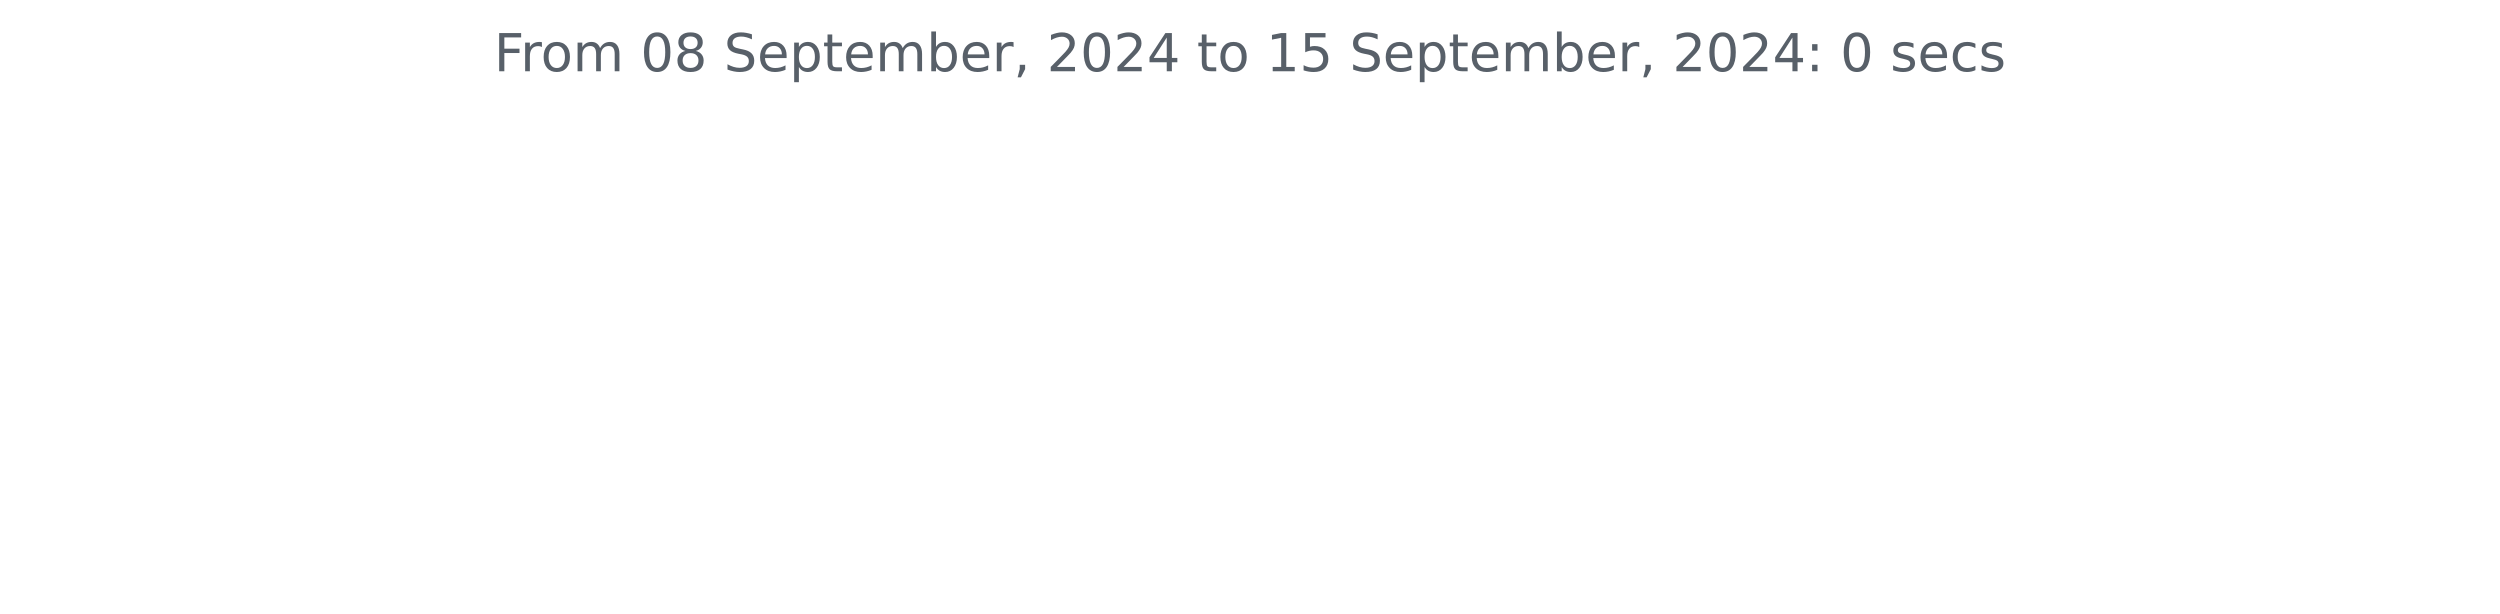
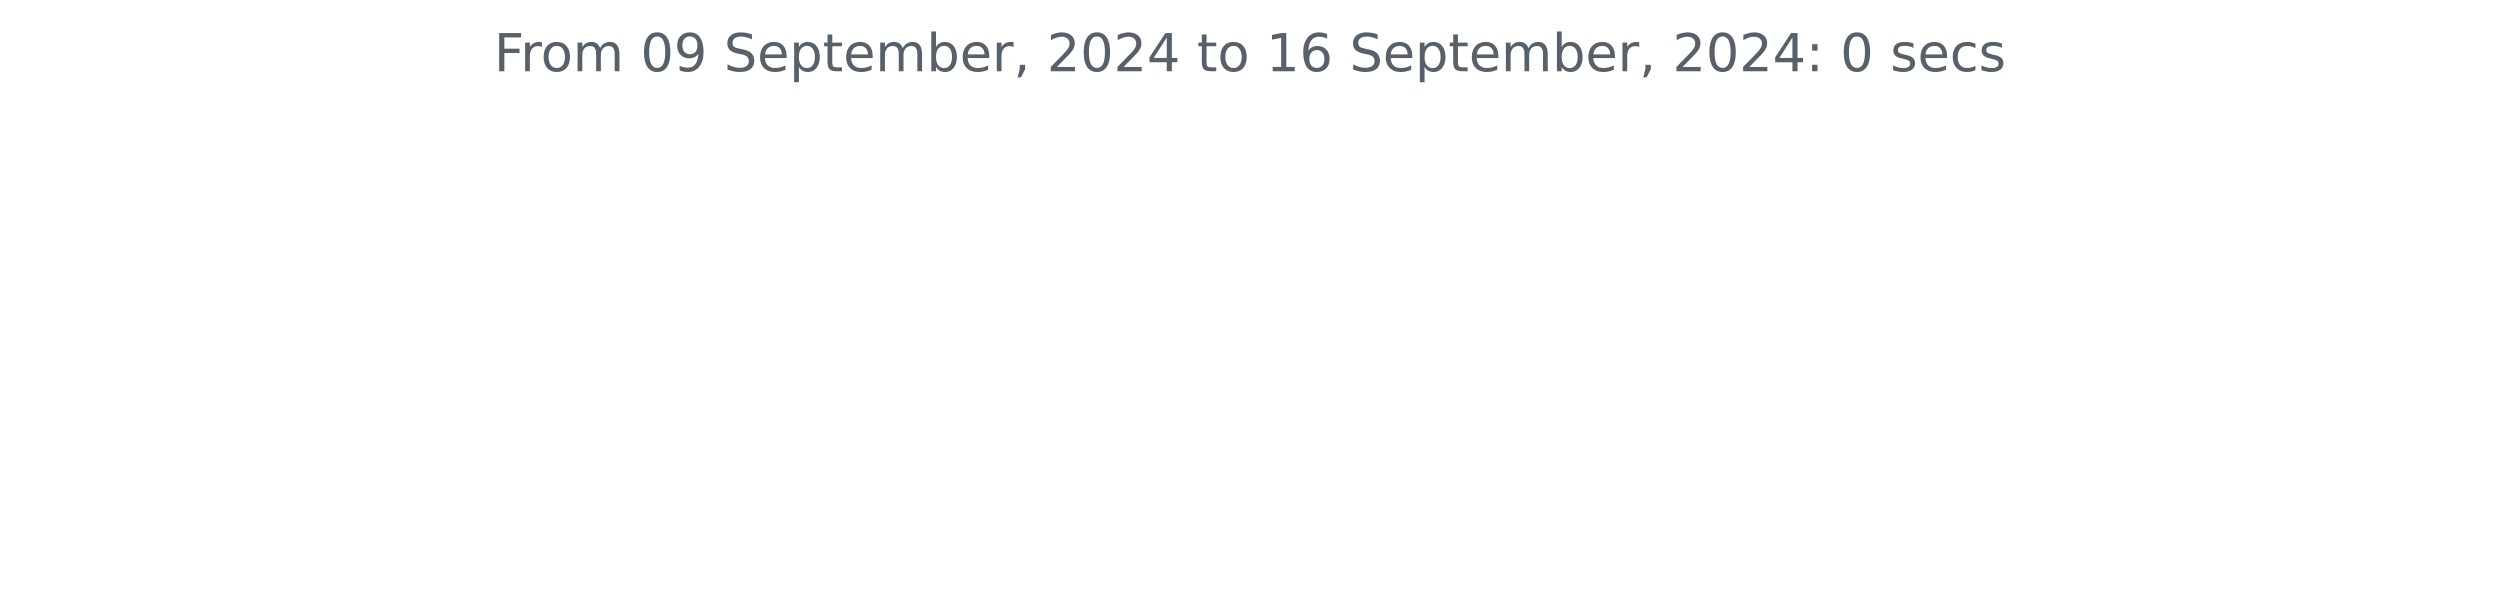
<svg xmlns="http://www.w3.org/2000/svg" xmlns:xlink="http://www.w3.org/1999/xlink" width="572.4pt" height="140.398pt" viewBox="0 0 572.4 140.398" version="1.1">
  <defs>
    <style type="text/css">*{stroke-linejoin: round; stroke-linecap: butt}</style>
  </defs>
  <g id="figure_1">
    <g id="patch_1">
      <path d="M 0 140.398  L 572.4 140.398  L 572.4 0  L 0 0  L 0 140.398  z " style="fill: none" />
    </g>
    <g id="axes_1">
      <g id="matplotlib.axis_1" />
      <g id="matplotlib.axis_2" />
      <g id="text_1">
        <g style="fill: #586069" transform="translate(113.115 16.31812) scale(0.12 -0.12)">
          <defs>
            <path id="DejaVuSans-46" d="M 628 4666  L 3309 4666  L 3309 4134  L 1259 4134  L 1259 2759  L 3109 2759  L 3109 2228  L 1259 2228  L 1259 0  L 628 0  L 628 4666  z " transform="scale(0.015625)" />
            <path id="DejaVuSans-72" d="M 2631 2963  Q 2534 3019 2420 3045  Q 2306 3072 2169 3072  Q 1681 3072 1420 2755  Q 1159 2438 1159 1844  L 1159 0  L 581 0  L 581 3500  L 1159 3500  L 1159 2956  Q 1341 3275 1631 3429  Q 1922 3584 2338 3584  Q 2397 3584 2469 3576  Q 2541 3569 2628 3553  L 2631 2963  z " transform="scale(0.015625)" />
            <path id="DejaVuSans-6f" d="M 1959 3097  Q 1497 3097 1228 2736  Q 959 2375 959 1747  Q 959 1119 1226 758  Q 1494 397 1959 397  Q 2419 397 2687 759  Q 2956 1122 2956 1747  Q 2956 2369 2687 2733  Q 2419 3097 1959 3097  z M 1959 3584  Q 2709 3584 3137 3096  Q 3566 2609 3566 1747  Q 3566 888 3137 398  Q 2709 -91 1959 -91  Q 1206 -91 779 398  Q 353 888 353 1747  Q 353 2609 779 3096  Q 1206 3584 1959 3584  z " transform="scale(0.015625)" />
            <path id="DejaVuSans-6d" d="M 3328 2828  Q 3544 3216 3844 3400  Q 4144 3584 4550 3584  Q 5097 3584 5394 3201  Q 5691 2819 5691 2113  L 5691 0  L 5113 0  L 5113 2094  Q 5113 2597 4934 2840  Q 4756 3084 4391 3084  Q 3944 3084 3684 2787  Q 3425 2491 3425 1978  L 3425 0  L 2847 0  L 2847 2094  Q 2847 2600 2669 2842  Q 2491 3084 2119 3084  Q 1678 3084 1418 2786  Q 1159 2488 1159 1978  L 1159 0  L 581 0  L 581 3500  L 1159 3500  L 1159 2956  Q 1356 3278 1631 3431  Q 1906 3584 2284 3584  Q 2666 3584 2933 3390  Q 3200 3197 3328 2828  z " transform="scale(0.015625)" />
            <path id="DejaVuSans-20" transform="scale(0.015625)" />
            <path id="DejaVuSans-30" d="M 2034 4250  Q 1547 4250 1301 3770  Q 1056 3291 1056 2328  Q 1056 1369 1301 889  Q 1547 409 2034 409  Q 2525 409 2770 889  Q 3016 1369 3016 2328  Q 3016 3291 2770 3770  Q 2525 4250 2034 4250  z M 2034 4750  Q 2819 4750 3233 4129  Q 3647 3509 3647 2328  Q 3647 1150 3233 529  Q 2819 -91 2034 -91  Q 1250 -91 836 529  Q 422 1150 422 2328  Q 422 3509 836 4129  Q 1250 4750 2034 4750  z " transform="scale(0.015625)" />
-             <path id="DejaVuSans-38" d="M 2034 2216  Q 1584 2216 1326 1975  Q 1069 1734 1069 1313  Q 1069 891 1326 650  Q 1584 409 2034 409  Q 2484 409 2743 651  Q 3003 894 3003 1313  Q 3003 1734 2745 1975  Q 2488 2216 2034 2216  z M 1403 2484  Q 997 2584 770 2862  Q 544 3141 544 3541  Q 544 4100 942 4425  Q 1341 4750 2034 4750  Q 2731 4750 3128 4425  Q 3525 4100 3525 3541  Q 3525 3141 3298 2862  Q 3072 2584 2669 2484  Q 3125 2378 3379 2068  Q 3634 1759 3634 1313  Q 3634 634 3220 271  Q 2806 -91 2034 -91  Q 1263 -91 848 271  Q 434 634 434 1313  Q 434 1759 690 2068  Q 947 2378 1403 2484  z M 1172 3481  Q 1172 3119 1398 2916  Q 1625 2713 2034 2713  Q 2441 2713 2670 2916  Q 2900 3119 2900 3481  Q 2900 3844 2670 4047  Q 2441 4250 2034 4250  Q 1625 4250 1398 4047  Q 1172 3844 1172 3481  z " transform="scale(0.015625)" />
+             <path id="DejaVuSans-39" d="M 703 97  L 703 672  Q 941 559 1184 500  Q 1428 441 1663 441  Q 2288 441 2617 861  Q 2947 1281 2994 2138  Q 2813 1869 2534 1725  Q 2256 1581 1919 1581  Q 1219 1581 811 2004  Q 403 2428 403 3163  Q 403 3881 828 4315  Q 1253 4750 1959 4750  Q 2769 4750 3195 4129  Q 3622 3509 3622 2328  Q 3622 1225 3098 567  Q 2575 -91 1691 -91  Q 1453 -91 1209 -44  Q 966 3 703 97  z M 1959 2075  Q 2384 2075 2632 2365  Q 2881 2656 2881 3163  Q 2881 3666 2632 3958  Q 2384 4250 1959 4250  Q 1534 4250 1286 3958  Q 1038 3666 1038 3163  Q 1038 2656 1286 2365  Q 1534 2075 1959 2075  z " transform="scale(0.015625)" />
            <path id="DejaVuSans-53" d="M 3425 4513  L 3425 3897  Q 3066 4069 2747 4153  Q 2428 4238 2131 4238  Q 1616 4238 1336 4038  Q 1056 3838 1056 3469  Q 1056 3159 1242 3001  Q 1428 2844 1947 2747  L 2328 2669  Q 3034 2534 3370 2195  Q 3706 1856 3706 1288  Q 3706 609 3251 259  Q 2797 -91 1919 -91  Q 1588 -91 1214 -16  Q 841 59 441 206  L 441 856  Q 825 641 1194 531  Q 1563 422 1919 422  Q 2459 422 2753 634  Q 3047 847 3047 1241  Q 3047 1584 2836 1778  Q 2625 1972 2144 2069  L 1759 2144  Q 1053 2284 737 2584  Q 422 2884 422 3419  Q 422 4038 858 4394  Q 1294 4750 2059 4750  Q 2388 4750 2728 4690  Q 3069 4631 3425 4513  z " transform="scale(0.015625)" />
            <path id="DejaVuSans-65" d="M 3597 1894  L 3597 1613  L 953 1613  Q 991 1019 1311 708  Q 1631 397 2203 397  Q 2534 397 2845 478  Q 3156 559 3463 722  L 3463 178  Q 3153 47 2828 -22  Q 2503 -91 2169 -91  Q 1331 -91 842 396  Q 353 884 353 1716  Q 353 2575 817 3079  Q 1281 3584 2069 3584  Q 2775 3584 3186 3129  Q 3597 2675 3597 1894  z M 3022 2063  Q 3016 2534 2758 2815  Q 2500 3097 2075 3097  Q 1594 3097 1305 2825  Q 1016 2553 972 2059  L 3022 2063  z " transform="scale(0.015625)" />
            <path id="DejaVuSans-70" d="M 1159 525  L 1159 -1331  L 581 -1331  L 581 3500  L 1159 3500  L 1159 2969  Q 1341 3281 1617 3432  Q 1894 3584 2278 3584  Q 2916 3584 3314 3078  Q 3713 2572 3713 1747  Q 3713 922 3314 415  Q 2916 -91 2278 -91  Q 1894 -91 1617 61  Q 1341 213 1159 525  z M 3116 1747  Q 3116 2381 2855 2742  Q 2594 3103 2138 3103  Q 1681 3103 1420 2742  Q 1159 2381 1159 1747  Q 1159 1113 1420 752  Q 1681 391 2138 391  Q 2594 391 2855 752  Q 3116 1113 3116 1747  z " transform="scale(0.015625)" />
            <path id="DejaVuSans-74" d="M 1172 4494  L 1172 3500  L 2356 3500  L 2356 3053  L 1172 3053  L 1172 1153  Q 1172 725 1289 603  Q 1406 481 1766 481  L 2356 481  L 2356 0  L 1766 0  Q 1100 0 847 248  Q 594 497 594 1153  L 594 3053  L 172 3053  L 172 3500  L 594 3500  L 594 4494  L 1172 4494  z " transform="scale(0.015625)" />
            <path id="DejaVuSans-62" d="M 3116 1747  Q 3116 2381 2855 2742  Q 2594 3103 2138 3103  Q 1681 3103 1420 2742  Q 1159 2381 1159 1747  Q 1159 1113 1420 752  Q 1681 391 2138 391  Q 2594 391 2855 752  Q 3116 1113 3116 1747  z M 1159 2969  Q 1341 3281 1617 3432  Q 1894 3584 2278 3584  Q 2916 3584 3314 3078  Q 3713 2572 3713 1747  Q 3713 922 3314 415  Q 2916 -91 2278 -91  Q 1894 -91 1617 61  Q 1341 213 1159 525  L 1159 0  L 581 0  L 581 4863  L 1159 4863  L 1159 2969  z " transform="scale(0.015625)" />
            <path id="DejaVuSans-2c" d="M 750 794  L 1409 794  L 1409 256  L 897 -744  L 494 -744  L 750 256  L 750 794  z " transform="scale(0.015625)" />
            <path id="DejaVuSans-32" d="M 1228 531  L 3431 531  L 3431 0  L 469 0  L 469 531  Q 828 903 1448 1529  Q 2069 2156 2228 2338  Q 2531 2678 2651 2914  Q 2772 3150 2772 3378  Q 2772 3750 2511 3984  Q 2250 4219 1831 4219  Q 1534 4219 1204 4116  Q 875 4013 500 3803  L 500 4441  Q 881 4594 1212 4672  Q 1544 4750 1819 4750  Q 2544 4750 2975 4387  Q 3406 4025 3406 3419  Q 3406 3131 3298 2873  Q 3191 2616 2906 2266  Q 2828 2175 2409 1742  Q 1991 1309 1228 531  z " transform="scale(0.015625)" />
            <path id="DejaVuSans-34" d="M 2419 4116  L 825 1625  L 2419 1625  L 2419 4116  z M 2253 4666  L 3047 4666  L 3047 1625  L 3713 1625  L 3713 1100  L 3047 1100  L 3047 0  L 2419 0  L 2419 1100  L 313 1100  L 313 1709  L 2253 4666  z " transform="scale(0.015625)" />
            <path id="DejaVuSans-31" d="M 794 531  L 1825 531  L 1825 4091  L 703 3866  L 703 4441  L 1819 4666  L 2450 4666  L 2450 531  L 3481 531  L 3481 0  L 794 0  L 794 531  z " transform="scale(0.015625)" />
-             <path id="DejaVuSans-35" d="M 691 4666  L 3169 4666  L 3169 4134  L 1269 4134  L 1269 2991  Q 1406 3038 1543 3061  Q 1681 3084 1819 3084  Q 2600 3084 3056 2656  Q 3513 2228 3513 1497  Q 3513 744 3044 326  Q 2575 -91 1722 -91  Q 1428 -91 1123 -41  Q 819 9 494 109  L 494 744  Q 775 591 1075 516  Q 1375 441 1709 441  Q 2250 441 2565 725  Q 2881 1009 2881 1497  Q 2881 1984 2565 2268  Q 2250 2553 1709 2553  Q 1456 2553 1204 2497  Q 953 2441 691 2322  L 691 4666  z " transform="scale(0.015625)" />
+             <path id="DejaVuSans-36" d="M 2113 2584  Q 1688 2584 1439 2293  Q 1191 2003 1191 1497  Q 1191 994 1439 701  Q 1688 409 2113 409  Q 2538 409 2786 701  Q 3034 994 3034 1497  Q 3034 2003 2786 2293  Q 2538 2584 2113 2584  z M 3366 4563  L 3366 3988  Q 3128 4100 2886 4159  Q 2644 4219 2406 4219  Q 1781 4219 1451 3797  Q 1122 3375 1075 2522  Q 1259 2794 1537 2939  Q 1816 3084 2150 3084  Q 2853 3084 3261 2657  Q 3669 2231 3669 1497  Q 3669 778 3244 343  Q 2819 -91 2113 -91  Q 1303 -91 875 529  Q 447 1150 447 2328  Q 447 3434 972 4092  Q 1497 4750 2381 4750  Q 2619 4750 2861 4703  Q 3103 4656 3366 4563  z " transform="scale(0.015625)" />
            <path id="DejaVuSans-3a" d="M 750 794  L 1409 794  L 1409 0  L 750 0  L 750 794  z M 750 3309  L 1409 3309  L 1409 2516  L 750 2516  L 750 3309  z " transform="scale(0.015625)" />
            <path id="DejaVuSans-73" d="M 2834 3397  L 2834 2853  Q 2591 2978 2328 3040  Q 2066 3103 1784 3103  Q 1356 3103 1142 2972  Q 928 2841 928 2578  Q 928 2378 1081 2264  Q 1234 2150 1697 2047  L 1894 2003  Q 2506 1872 2764 1633  Q 3022 1394 3022 966  Q 3022 478 2636 193  Q 2250 -91 1575 -91  Q 1294 -91 989 -36  Q 684 19 347 128  L 347 722  Q 666 556 975 473  Q 1284 391 1588 391  Q 1994 391 2212 530  Q 2431 669 2431 922  Q 2431 1156 2273 1281  Q 2116 1406 1581 1522  L 1381 1569  Q 847 1681 609 1914  Q 372 2147 372 2553  Q 372 3047 722 3315  Q 1072 3584 1716 3584  Q 2034 3584 2315 3537  Q 2597 3491 2834 3397  z " transform="scale(0.015625)" />
            <path id="DejaVuSans-63" d="M 3122 3366  L 3122 2828  Q 2878 2963 2633 3030  Q 2388 3097 2138 3097  Q 1578 3097 1268 2742  Q 959 2388 959 1747  Q 959 1106 1268 751  Q 1578 397 2138 397  Q 2388 397 2633 464  Q 2878 531 3122 666  L 3122 134  Q 2881 22 2623 -34  Q 2366 -91 2075 -91  Q 1284 -91 818 406  Q 353 903 353 1747  Q 353 2603 823 3093  Q 1294 3584 2113 3584  Q 2378 3584 2631 3529  Q 2884 3475 3122 3366  z " transform="scale(0.015625)" />
          </defs>
          <use xlink:href="#DejaVuSans-46" />
          <use xlink:href="#DejaVuSans-72" x="50.27" />
          <use xlink:href="#DejaVuSans-6f" x="89.133" />
          <use xlink:href="#DejaVuSans-6d" x="150.314" />
          <use xlink:href="#DejaVuSans-20" x="247.727" />
          <use xlink:href="#DejaVuSans-30" x="279.514" />
-           <use xlink:href="#DejaVuSans-38" x="343.137" />
+           <use xlink:href="#DejaVuSans-39" x="343.137" />
          <use xlink:href="#DejaVuSans-20" x="406.76" />
          <use xlink:href="#DejaVuSans-53" x="438.547" />
          <use xlink:href="#DejaVuSans-65" x="502.023" />
          <use xlink:href="#DejaVuSans-70" x="563.547" />
          <use xlink:href="#DejaVuSans-74" x="627.023" />
          <use xlink:href="#DejaVuSans-65" x="666.232" />
          <use xlink:href="#DejaVuSans-6d" x="727.756" />
          <use xlink:href="#DejaVuSans-62" x="825.168" />
          <use xlink:href="#DejaVuSans-65" x="888.645" />
          <use xlink:href="#DejaVuSans-72" x="950.168" />
          <use xlink:href="#DejaVuSans-2c" x="991.281" />
          <use xlink:href="#DejaVuSans-20" x="1023.068" />
          <use xlink:href="#DejaVuSans-32" x="1054.855" />
          <use xlink:href="#DejaVuSans-30" x="1118.479" />
          <use xlink:href="#DejaVuSans-32" x="1182.102" />
          <use xlink:href="#DejaVuSans-34" x="1245.725" />
          <use xlink:href="#DejaVuSans-20" x="1309.348" />
          <use xlink:href="#DejaVuSans-74" x="1341.135" />
          <use xlink:href="#DejaVuSans-6f" x="1380.344" />
          <use xlink:href="#DejaVuSans-20" x="1441.525" />
          <use xlink:href="#DejaVuSans-31" x="1473.312" />
-           <use xlink:href="#DejaVuSans-35" x="1536.936" />
+           <use xlink:href="#DejaVuSans-36" x="1536.936" />
          <use xlink:href="#DejaVuSans-20" x="1600.559" />
          <use xlink:href="#DejaVuSans-53" x="1632.346" />
          <use xlink:href="#DejaVuSans-65" x="1695.822" />
          <use xlink:href="#DejaVuSans-70" x="1757.346" />
          <use xlink:href="#DejaVuSans-74" x="1820.822" />
          <use xlink:href="#DejaVuSans-65" x="1860.031" />
          <use xlink:href="#DejaVuSans-6d" x="1921.555" />
          <use xlink:href="#DejaVuSans-62" x="2018.967" />
          <use xlink:href="#DejaVuSans-65" x="2082.443" />
          <use xlink:href="#DejaVuSans-72" x="2143.967" />
          <use xlink:href="#DejaVuSans-2c" x="2185.08" />
          <use xlink:href="#DejaVuSans-20" x="2216.867" />
          <use xlink:href="#DejaVuSans-32" x="2248.654" />
          <use xlink:href="#DejaVuSans-30" x="2312.277" />
          <use xlink:href="#DejaVuSans-32" x="2375.9" />
          <use xlink:href="#DejaVuSans-34" x="2439.523" />
          <use xlink:href="#DejaVuSans-3a" x="2503.146" />
          <use xlink:href="#DejaVuSans-20" x="2536.838" />
          <use xlink:href="#DejaVuSans-30" x="2568.625" />
          <use xlink:href="#DejaVuSans-20" x="2632.248" />
          <use xlink:href="#DejaVuSans-73" x="2664.035" />
          <use xlink:href="#DejaVuSans-65" x="2716.135" />
          <use xlink:href="#DejaVuSans-63" x="2777.658" />
          <use xlink:href="#DejaVuSans-73" x="2832.639" />
        </g>
      </g>
    </g>
  </g>
</svg>
